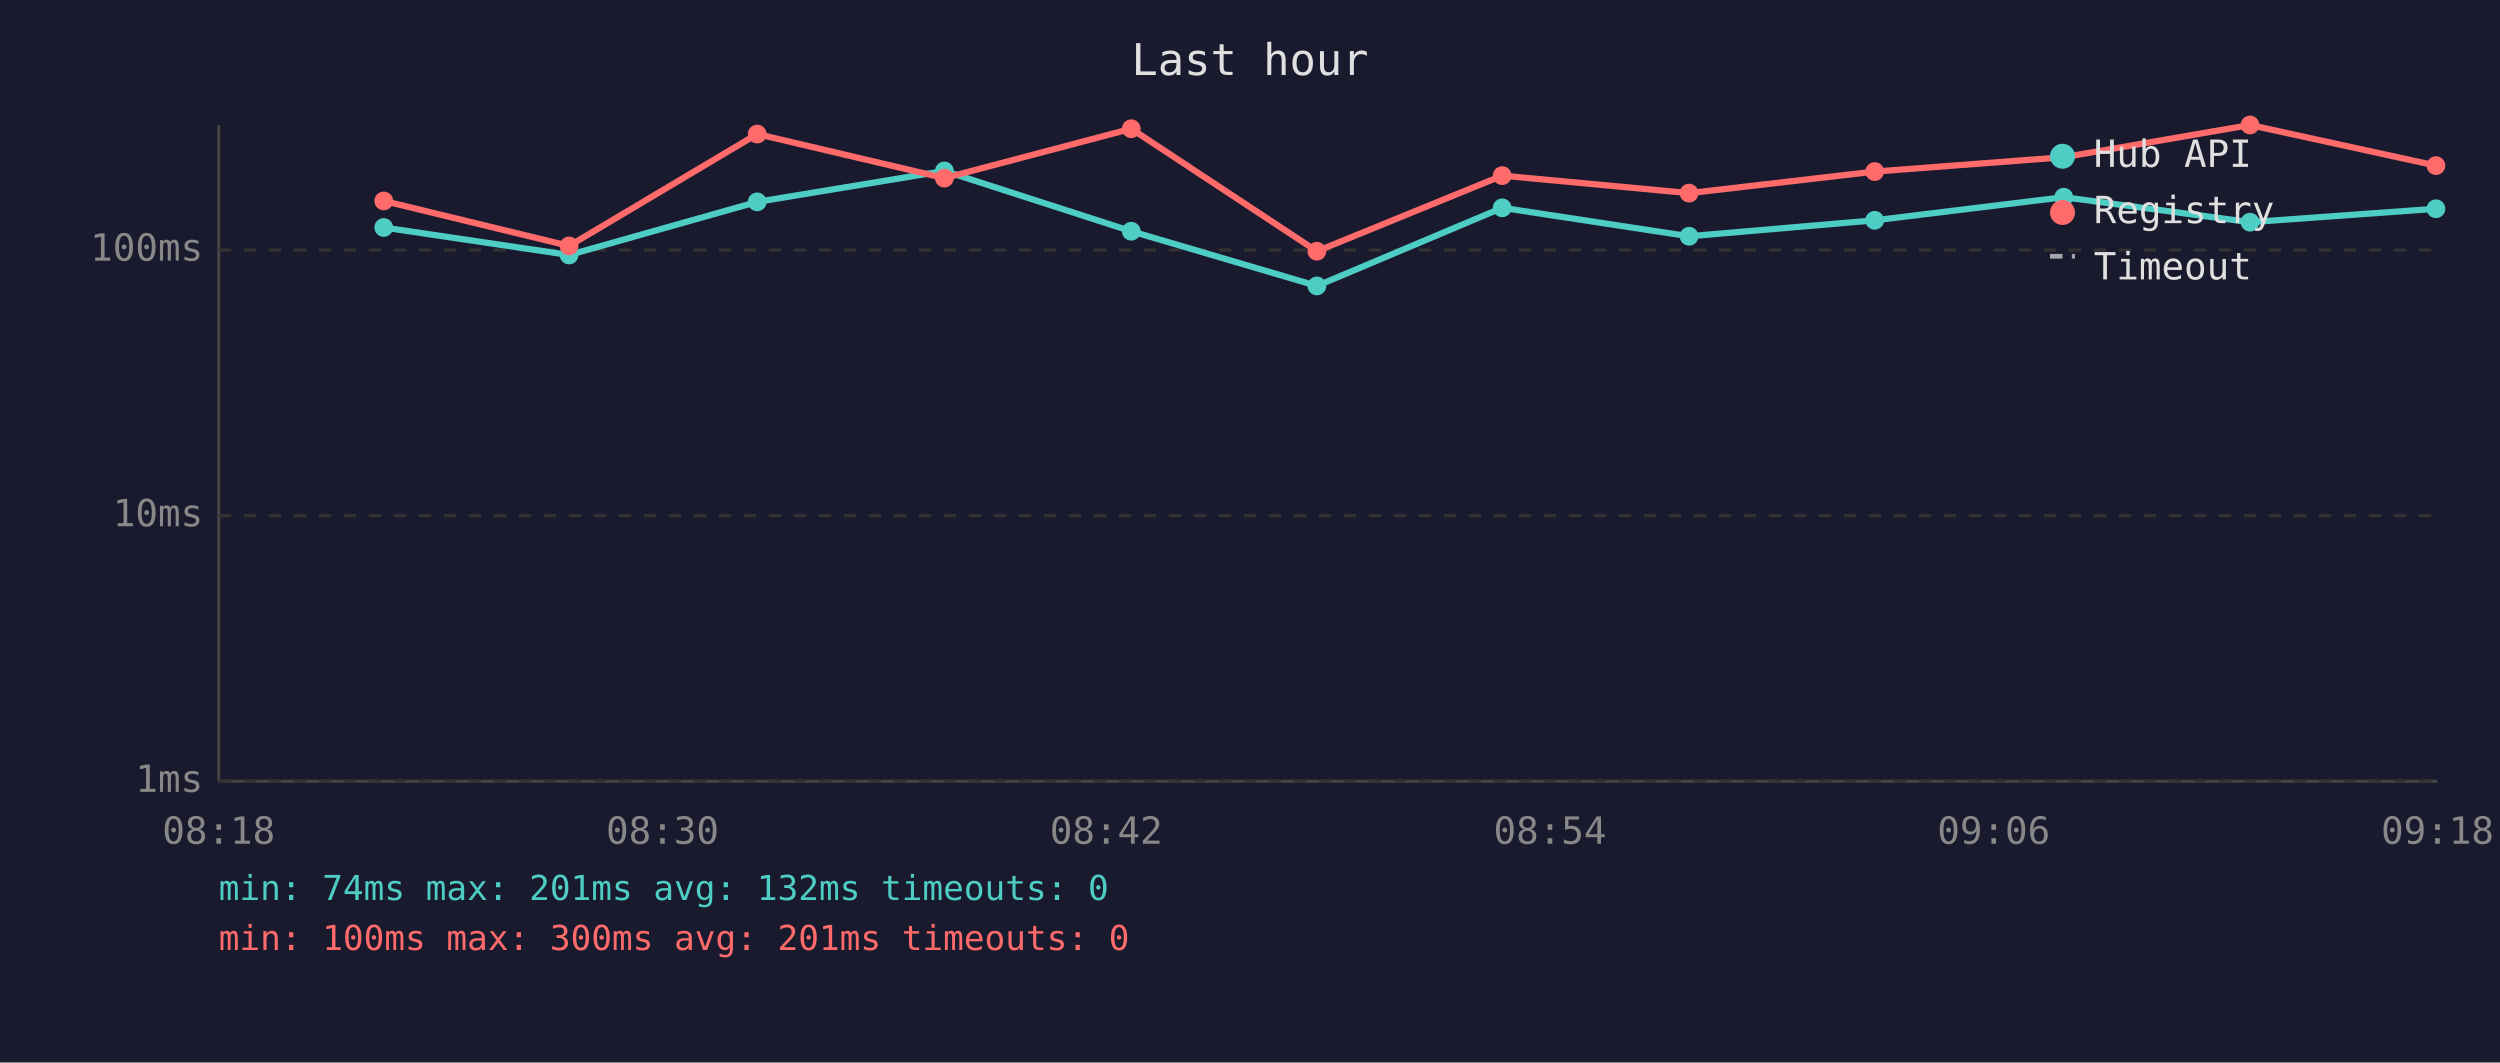
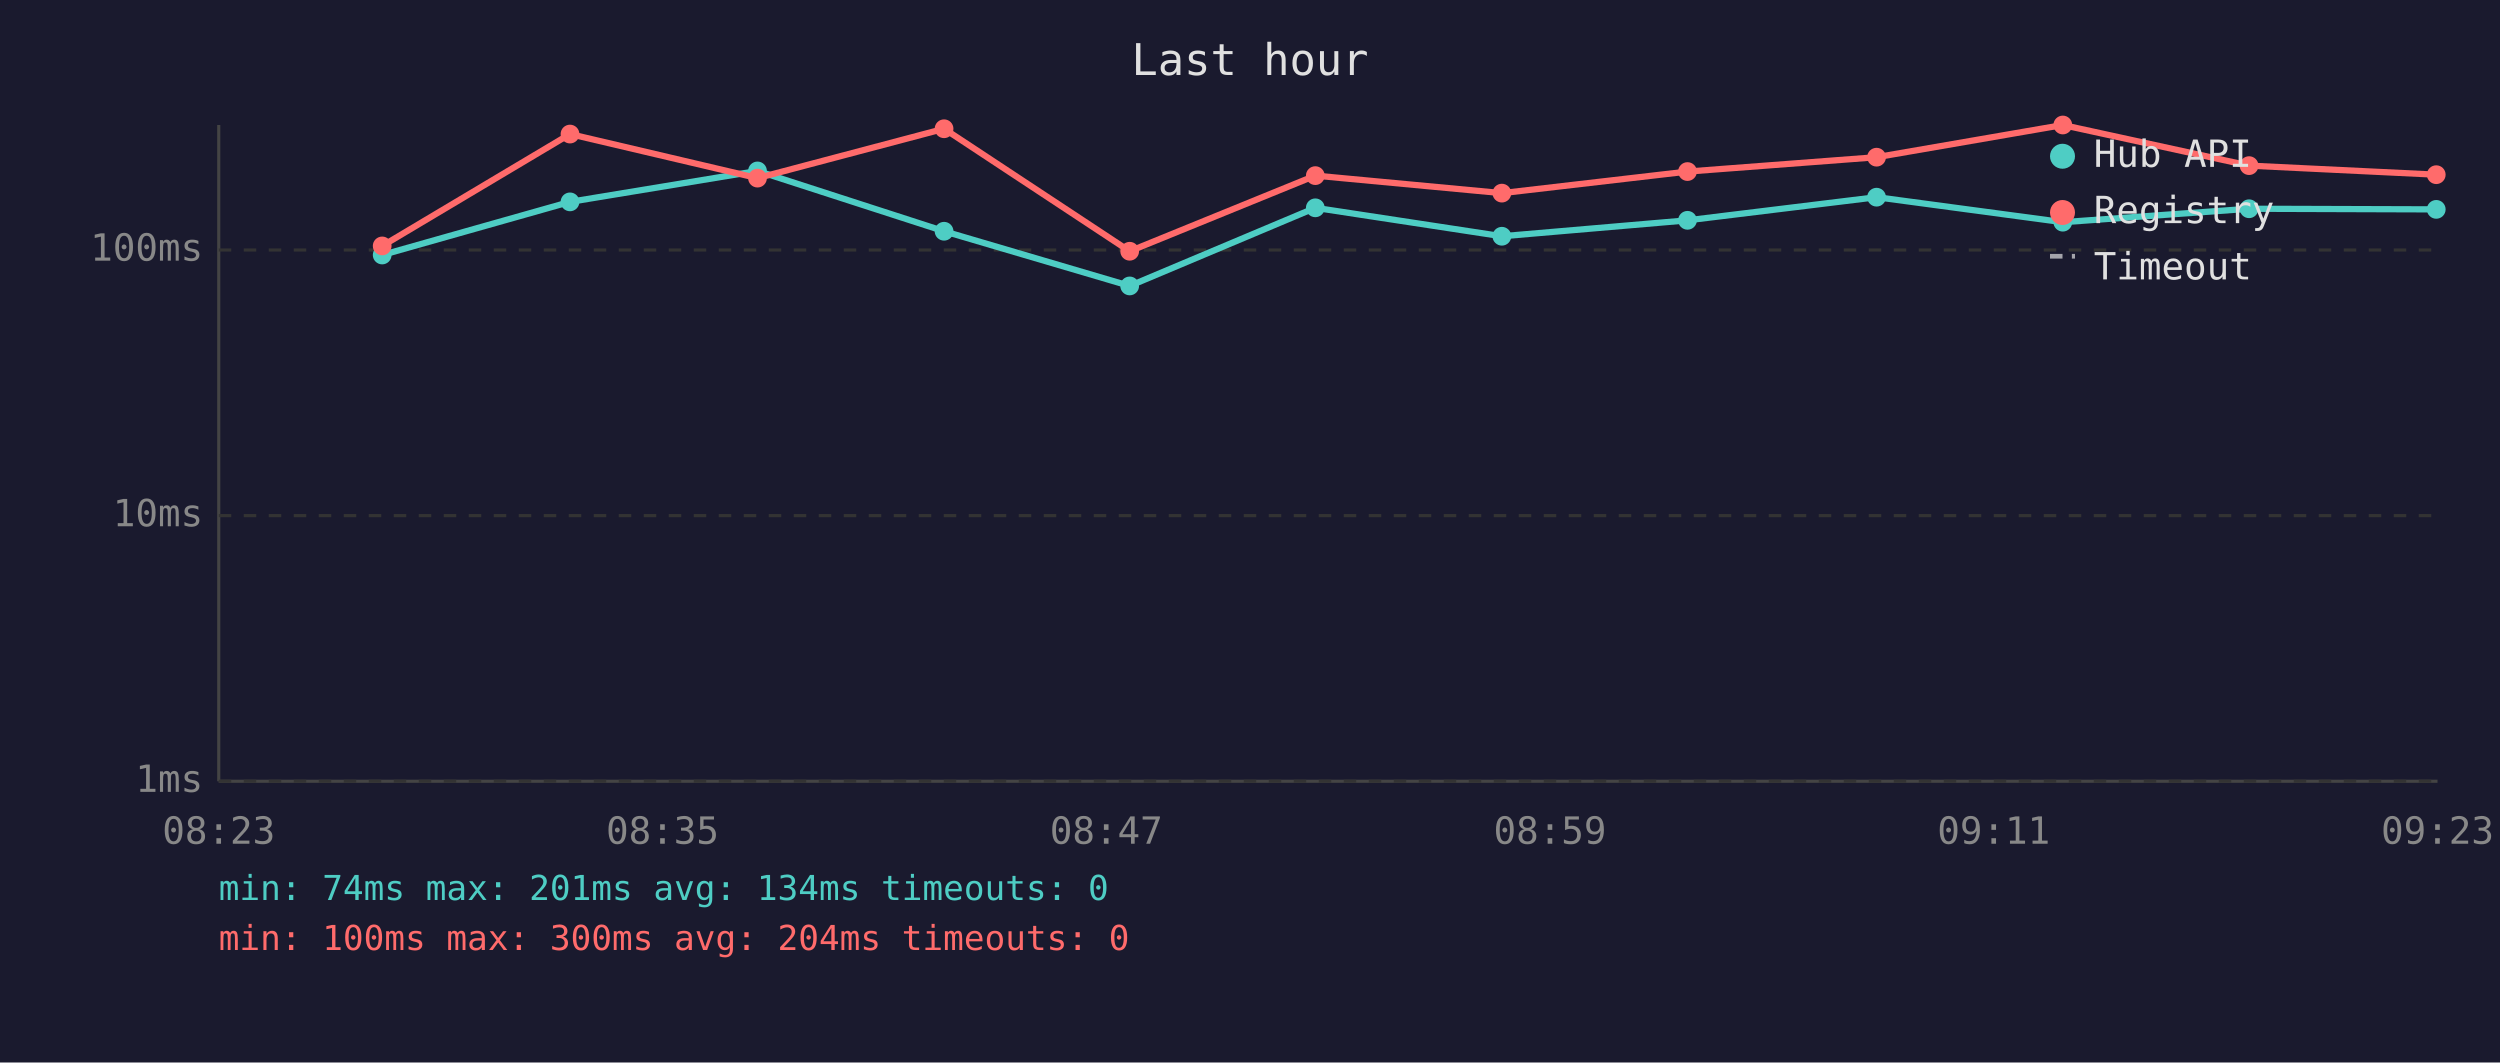
<svg xmlns="http://www.w3.org/2000/svg" viewBox="0 0 800 340" font-family="monospace" font-size="12">
  <rect width="800" height="340" fill="#1a1a2e" />
  <text x="400" y="24" fill="#e0e0e0" font-size="14" text-anchor="middle">Last hour</text>
  <line x1="70" y1="40" x2="70" y2="250" stroke="#444" stroke-width="1" />
  <line x1="70" y1="250" x2="780" y2="250" stroke="#444" stroke-width="1" />
  <line x1="70" y1="250" x2="780" y2="250" stroke="#333" stroke-width="1" stroke-dasharray="4" />
  <text x="65" y="250" fill="#888" text-anchor="end" dominant-baseline="middle">1ms</text>
  <line x1="70" y1="165" x2="780" y2="165" stroke="#333" stroke-width="1" stroke-dasharray="4" />
  <text x="65" y="165" fill="#888" text-anchor="end" dominant-baseline="middle">10ms</text>
  <line x1="70" y1="80" x2="780" y2="80" stroke="#333" stroke-width="1" stroke-dasharray="4" />
  <text x="65" y="80" fill="#888" text-anchor="end" dominant-baseline="middle">100ms</text>
-   <text x="70" y="270" fill="#888" text-anchor="middle">08:18</text>
-   <text x="212" y="270" fill="#888" text-anchor="middle">08:30</text>
-   <text x="354" y="270" fill="#888" text-anchor="middle">08:42</text>
-   <text x="496" y="270" fill="#888" text-anchor="middle">08:54</text>
-   <text x="638" y="270" fill="#888" text-anchor="middle">09:06</text>
-   <text x="780" y="270" fill="#888" text-anchor="middle">09:18</text>
-   <polyline points="122.8,72.8 182.1,81.6 242.3,64.6 302.2,54.7 362.0,74.0 421.4,91.5 480.7,66.5 540.5,75.6 599.9,70.5 660.4,63.1 720.0,71.1 779.5,66.8" fill="none" stroke="#4ecdc4" stroke-width="2" opacity="1" />
-   <circle cx="122.8" cy="72.8" r="3" fill="#4ecdc4" />
-   <circle cx="182.1" cy="81.6" r="3" fill="#4ecdc4" />
-   <circle cx="242.3" cy="64.6" r="3" fill="#4ecdc4" />
-   <circle cx="302.2" cy="54.7" r="3" fill="#4ecdc4" />
-   <circle cx="362.0" cy="74.0" r="3" fill="#4ecdc4" />
-   <circle cx="421.4" cy="91.5" r="3" fill="#4ecdc4" />
-   <circle cx="480.7" cy="66.5" r="3" fill="#4ecdc4" />
-   <circle cx="540.5" cy="75.6" r="3" fill="#4ecdc4" />
-   <circle cx="599.9" cy="70.5" r="3" fill="#4ecdc4" />
-   <circle cx="660.4" cy="63.1" r="3" fill="#4ecdc4" />
-   <circle cx="720.0" cy="71.1" r="3" fill="#4ecdc4" />
-   <circle cx="779.5" cy="66.8" r="3" fill="#4ecdc4" />
-   <polyline points="122.8,64.3 182.1,78.7 242.3,42.9 302.2,57.0 362.0,41.2 421.4,80.4 480.7,56.2 540.5,61.8 599.9,54.9 660.4,50.3 720.0,40.0 779.5,53.0" fill="none" stroke="#ff6b6b" stroke-width="2" opacity="1" />
-   <circle cx="122.8" cy="64.3" r="3" fill="#ff6b6b" />
-   <circle cx="182.1" cy="78.7" r="3" fill="#ff6b6b" />
-   <circle cx="242.3" cy="42.9" r="3" fill="#ff6b6b" />
-   <circle cx="302.2" cy="57.0" r="3" fill="#ff6b6b" />
-   <circle cx="362.0" cy="41.2" r="3" fill="#ff6b6b" />
-   <circle cx="421.4" cy="80.4" r="3" fill="#ff6b6b" />
-   <circle cx="480.7" cy="56.2" r="3" fill="#ff6b6b" />
-   <circle cx="540.5" cy="61.8" r="3" fill="#ff6b6b" />
-   <circle cx="599.9" cy="54.9" r="3" fill="#ff6b6b" />
-   <circle cx="660.4" cy="50.3" r="3" fill="#ff6b6b" />
-   <circle cx="720.0" cy="40.0" r="3" fill="#ff6b6b" />
-   <circle cx="779.5" cy="53.0" r="3" fill="#ff6b6b" />
+   <text x="70" y="270" fill="#888" text-anchor="middle">08:23</text>
+   <text x="212" y="270" fill="#888" text-anchor="middle">08:35</text>
+   <text x="354" y="270" fill="#888" text-anchor="middle">08:47</text>
+   <text x="496" y="270" fill="#888" text-anchor="middle">08:59</text>
+   <text x="638" y="270" fill="#888" text-anchor="middle">09:11</text>
+   <text x="780" y="270" fill="#888" text-anchor="middle">09:23</text>
+   <polyline points="122.3,81.6 182.4,64.6 242.4,54.7 302.1,74.0 361.5,91.5 420.9,66.5 480.6,75.6 540.0,70.5 600.5,63.1 660.1,71.1 719.7,66.8 779.6,67.0" fill="none" stroke="#4ecdc4" stroke-width="2" opacity="1" />
+   <circle cx="122.3" cy="81.6" r="3" fill="#4ecdc4" />
+   <circle cx="182.4" cy="64.6" r="3" fill="#4ecdc4" />
+   <circle cx="242.4" cy="54.7" r="3" fill="#4ecdc4" />
+   <circle cx="302.1" cy="74.0" r="3" fill="#4ecdc4" />
+   <circle cx="361.5" cy="91.5" r="3" fill="#4ecdc4" />
+   <circle cx="420.9" cy="66.5" r="3" fill="#4ecdc4" />
+   <circle cx="480.6" cy="75.6" r="3" fill="#4ecdc4" />
+   <circle cx="540.0" cy="70.5" r="3" fill="#4ecdc4" />
+   <circle cx="600.5" cy="63.1" r="3" fill="#4ecdc4" />
+   <circle cx="660.1" cy="71.1" r="3" fill="#4ecdc4" />
+   <circle cx="719.7" cy="66.8" r="3" fill="#4ecdc4" />
+   <circle cx="779.6" cy="67.0" r="3" fill="#4ecdc4" />
+   <polyline points="122.3,78.7 182.4,42.9 242.4,57.0 302.1,41.2 361.5,80.4 420.9,56.2 480.6,61.8 540.0,54.9 600.5,50.3 660.1,40.0 719.7,53.0 779.6,55.9" fill="none" stroke="#ff6b6b" stroke-width="2" opacity="1" />
+   <circle cx="122.3" cy="78.7" r="3" fill="#ff6b6b" />
+   <circle cx="182.4" cy="42.9" r="3" fill="#ff6b6b" />
+   <circle cx="242.4" cy="57.0" r="3" fill="#ff6b6b" />
+   <circle cx="302.1" cy="41.2" r="3" fill="#ff6b6b" />
+   <circle cx="361.5" cy="80.4" r="3" fill="#ff6b6b" />
+   <circle cx="420.9" cy="56.2" r="3" fill="#ff6b6b" />
+   <circle cx="480.6" cy="61.8" r="3" fill="#ff6b6b" />
+   <circle cx="540.0" cy="54.9" r="3" fill="#ff6b6b" />
+   <circle cx="600.5" cy="50.3" r="3" fill="#ff6b6b" />
+   <circle cx="660.1" cy="40.0" r="3" fill="#ff6b6b" />
+   <circle cx="719.7" cy="53.0" r="3" fill="#ff6b6b" />
+   <circle cx="779.6" cy="55.9" r="3" fill="#ff6b6b" />
  <circle cx="660" cy="50" r="4" fill="#4ecdc4" />
  <text x="670" y="50" fill="#e0e0e0" dominant-baseline="middle">Hub API</text>
  <circle cx="660" cy="68" r="4" fill="#ff6b6b" />
  <text x="670" y="68" fill="#e0e0e0" dominant-baseline="middle">Registry</text>
  <line x1="656" y1="82" x2="664" y2="82" stroke="#e0e0e0" stroke-width="1.5" stroke-dasharray="4,3" opacity="0.7" />
  <text x="670" y="86" fill="#e0e0e0" dominant-baseline="middle">Timeout</text>
-   <text x="70" y="288" fill="#4ecdc4" font-size="11">min: 74ms  max: 201ms  avg: 132ms  timeouts: 0</text>
-   <text x="70" y="304" fill="#ff6b6b" font-size="11">min: 100ms  max: 300ms  avg: 201ms  timeouts: 0</text>
+   <text x="70" y="288" fill="#4ecdc4" font-size="11">min: 74ms  max: 201ms  avg: 134ms  timeouts: 0</text>
+   <text x="70" y="304" fill="#ff6b6b" font-size="11">min: 100ms  max: 300ms  avg: 204ms  timeouts: 0</text>
</svg>
